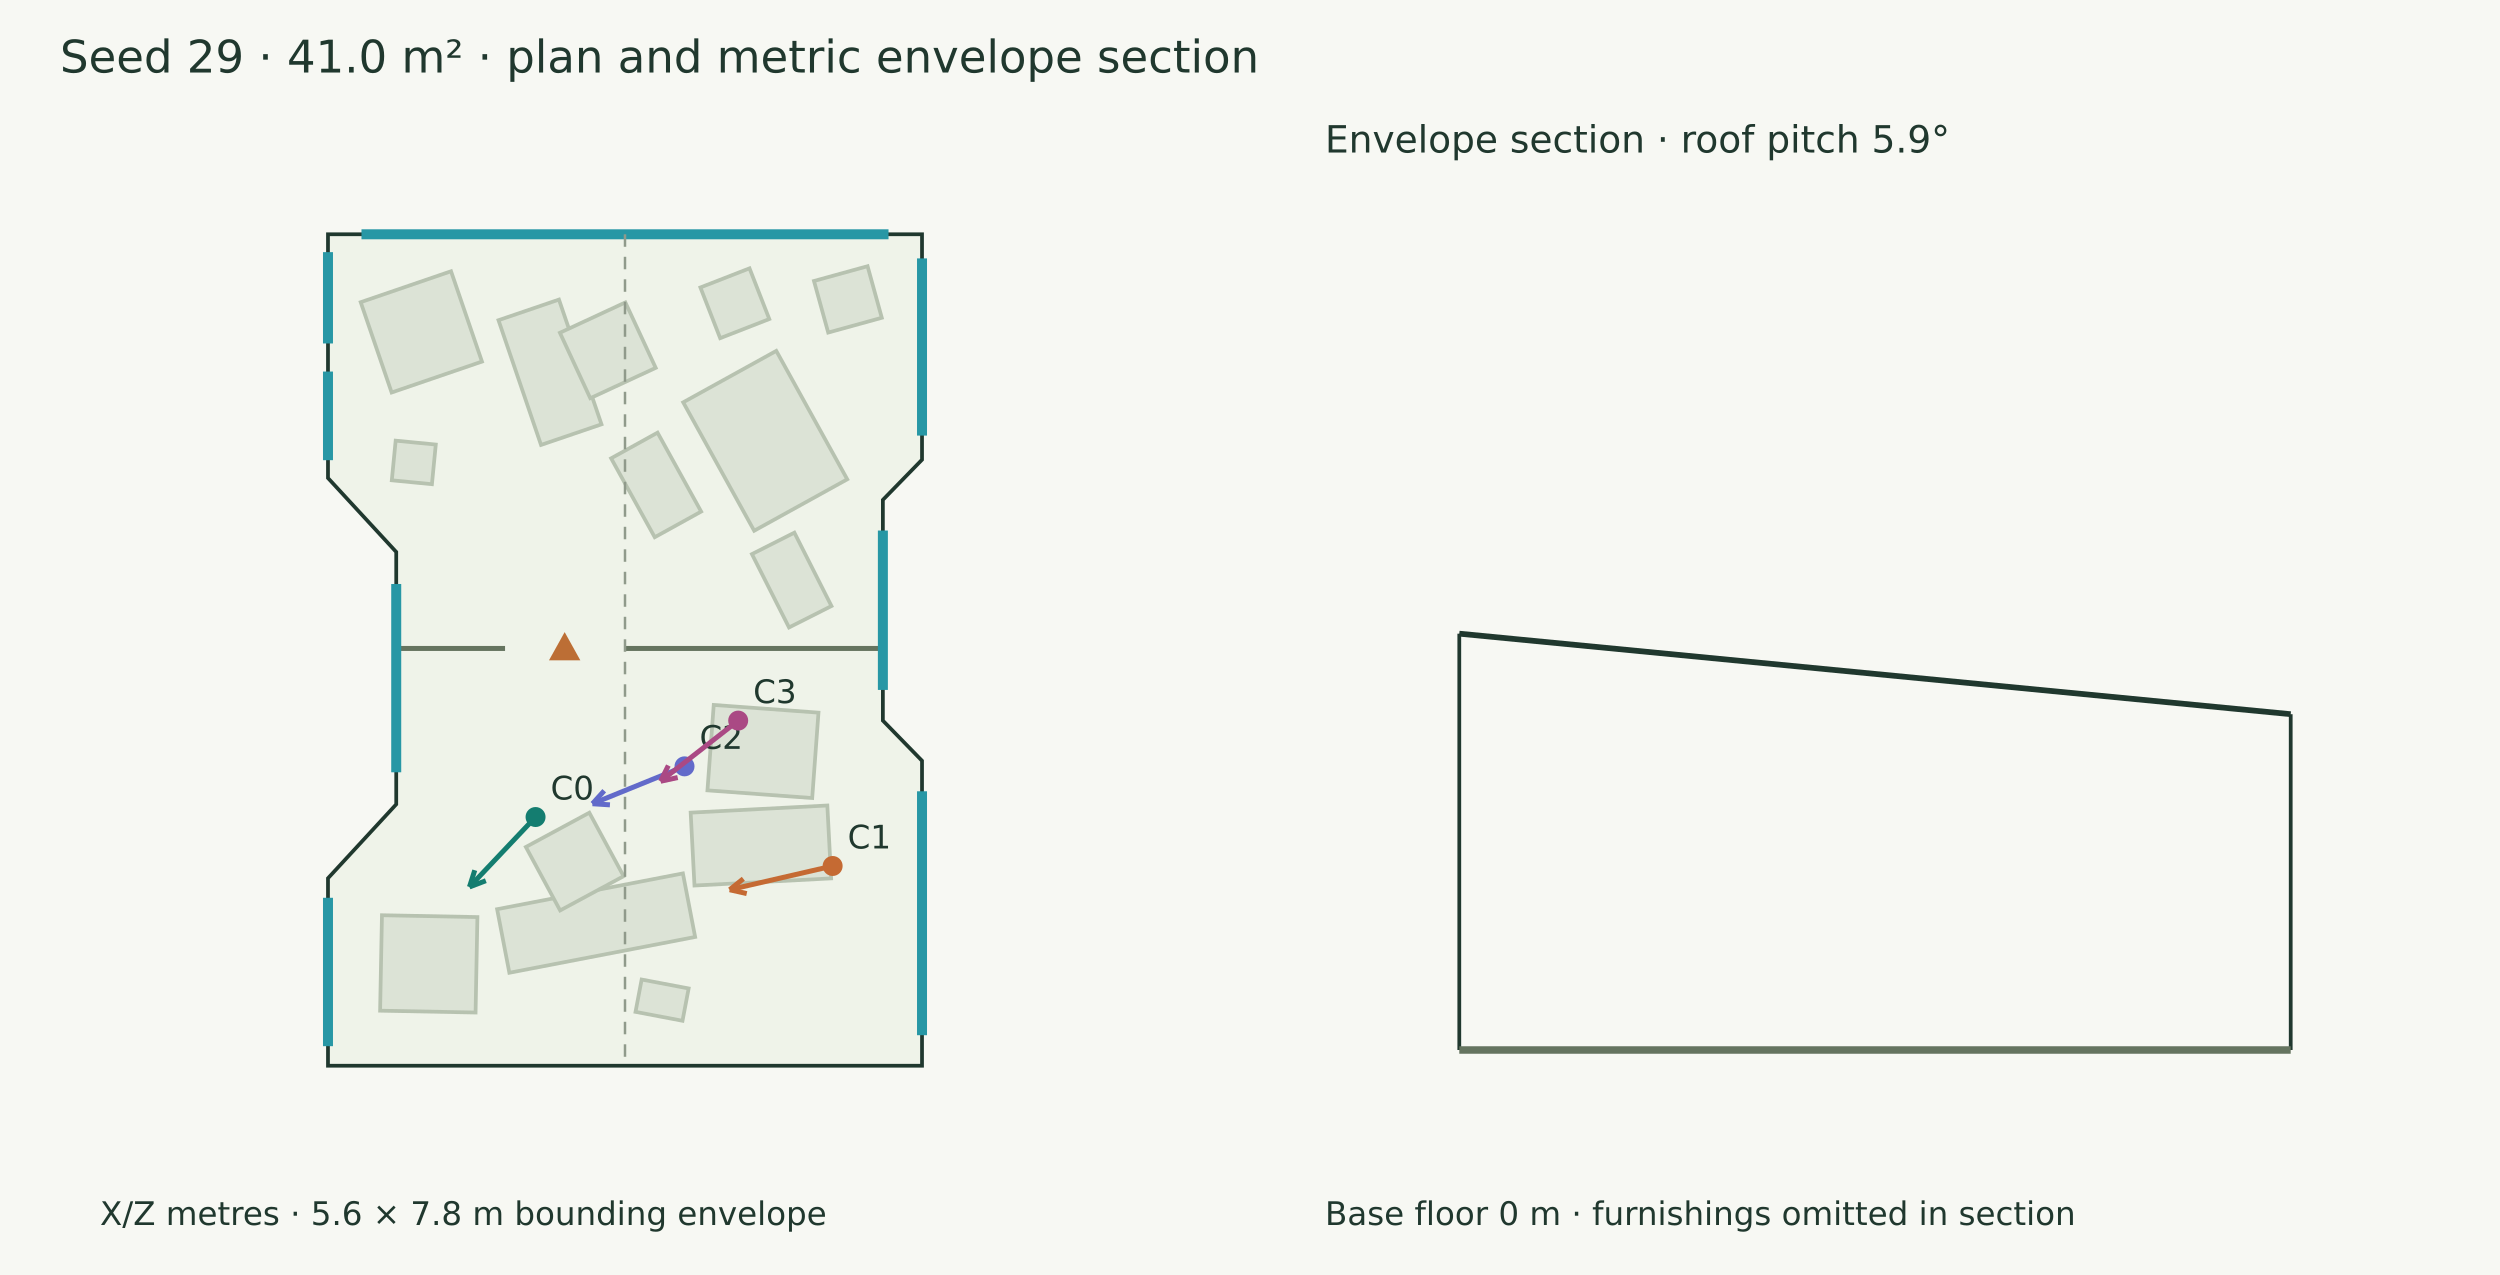
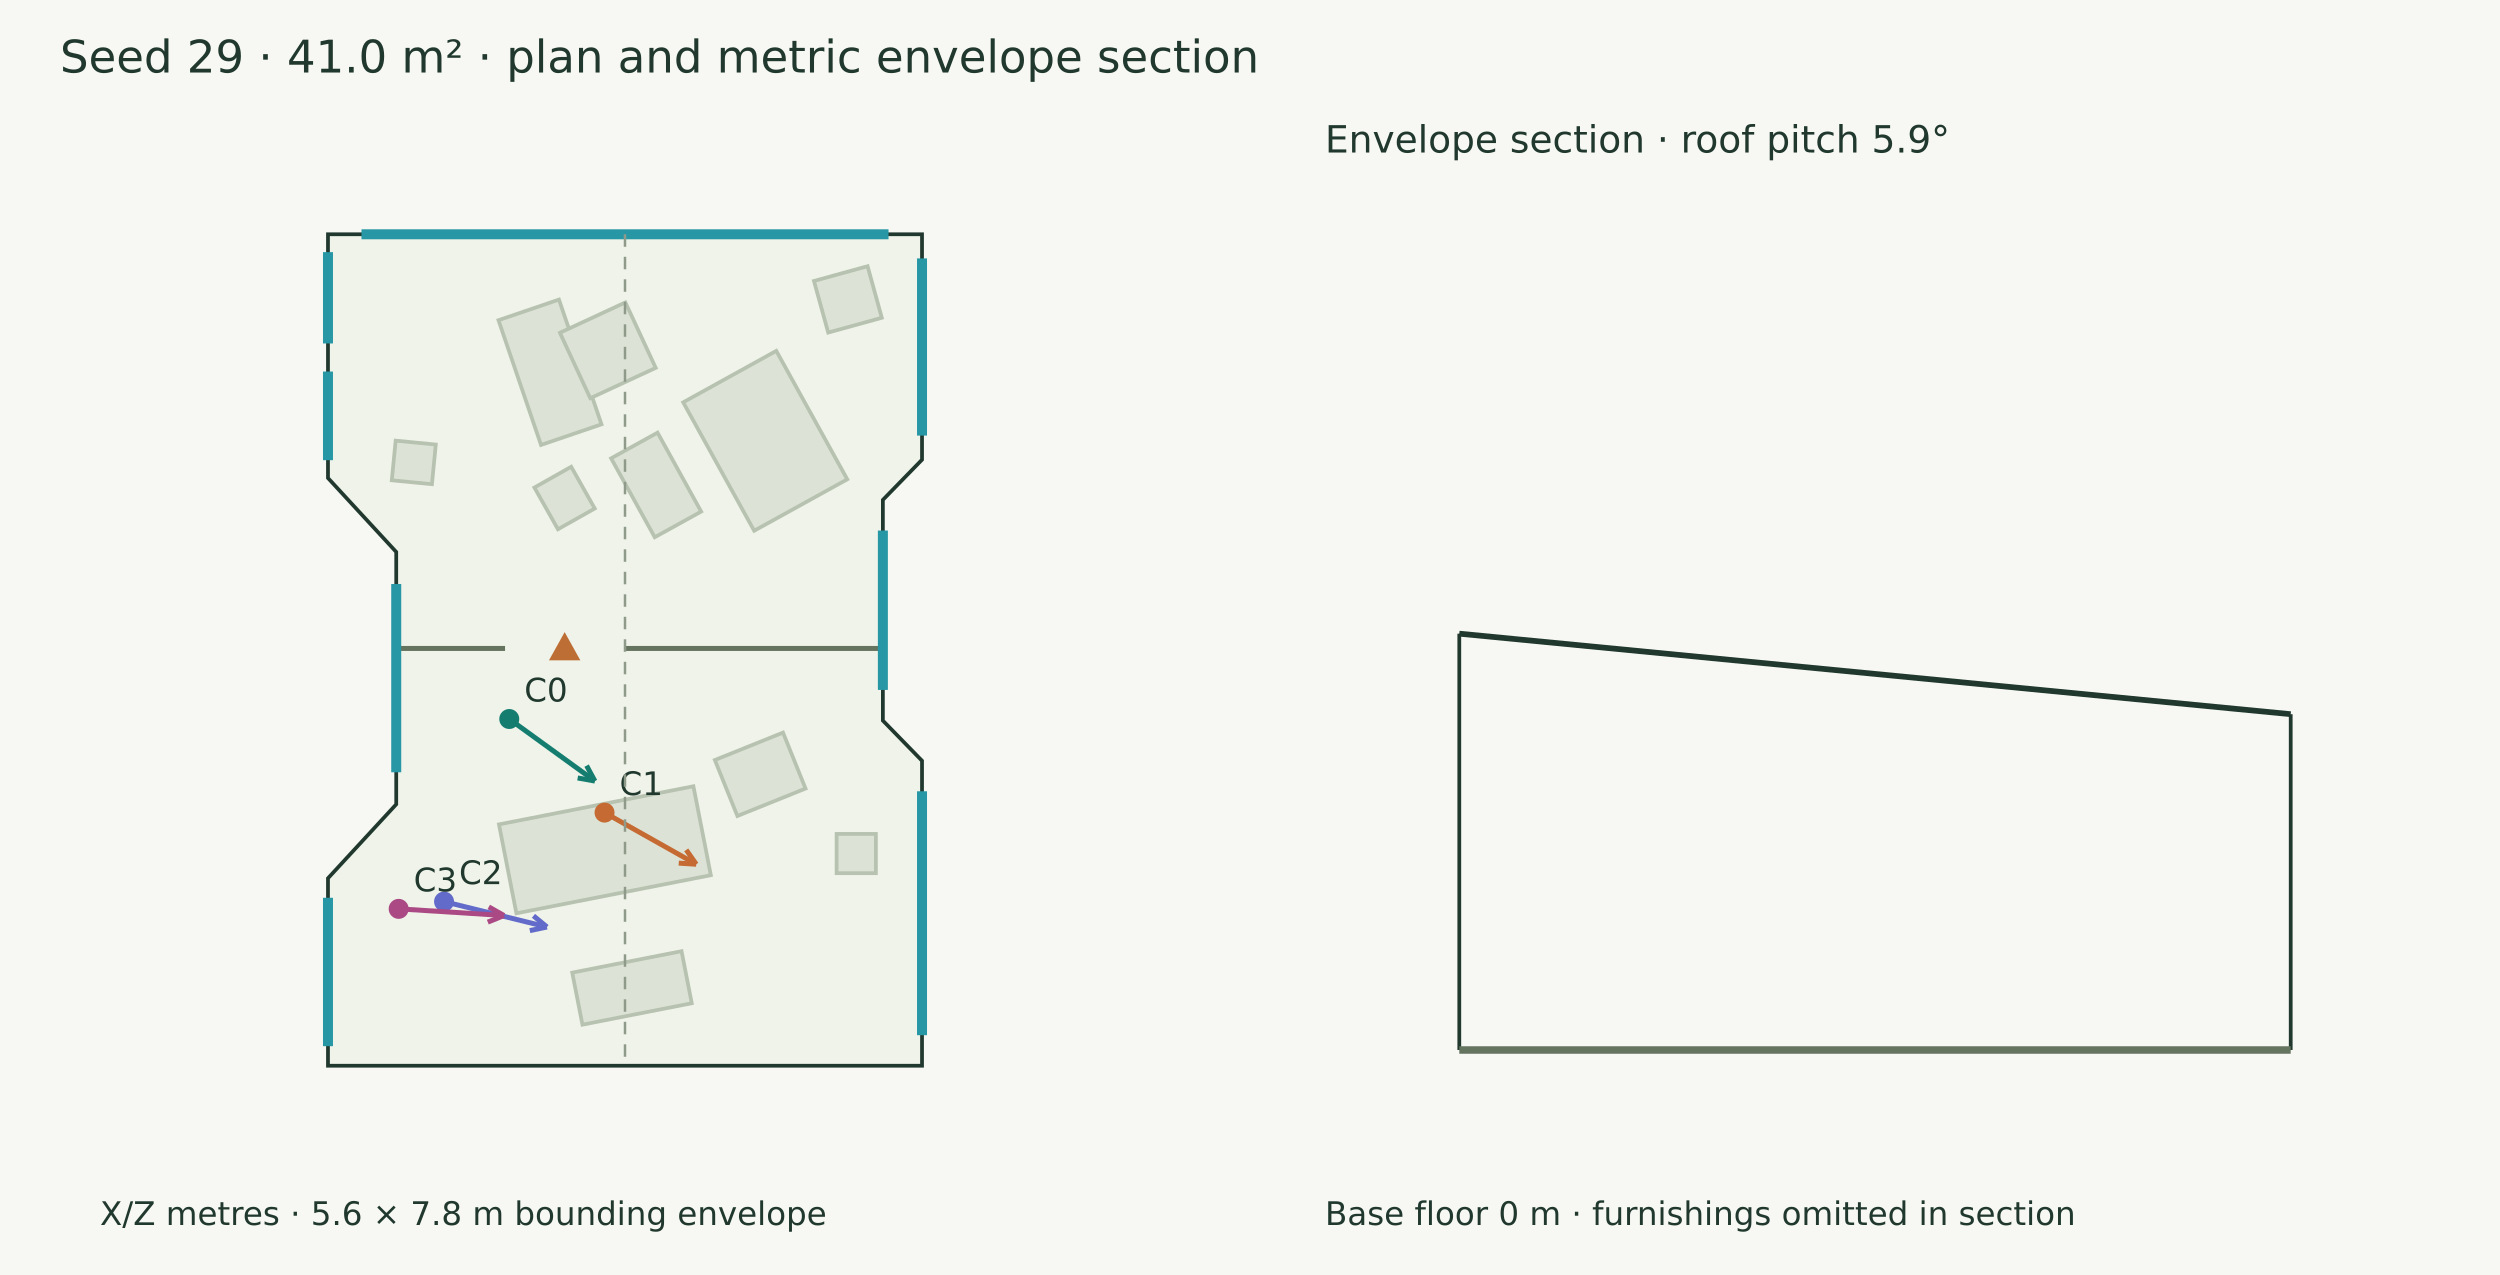
<svg xmlns="http://www.w3.org/2000/svg" width="1000" height="510" viewBox="0 0 1000 510">
  <rect width="100%" height="100%" fill="#f7f8f3" />
  <g font-family="DejaVu Sans" fill="#20382e">
    <text x="24.000" y="29.000" font-size="18">Seed 29 · 41.0 m² · plan and metric envelope section</text>
    <polygon points="131.194,93.715 368.806,93.715 368.806,183.881 353.148,199.951 353.148,288.236 368.806,304.306 368.806,426.285 131.194,426.285 131.194,351.298 158.490,321.723 158.490,220.790 131.194,191.215" fill="#eff3e9" stroke="#20382e" stroke-width="1.5" />
    <polygon points="216.410,177.972 199.396,128.080 223.582,119.832 240.596,169.725" fill="#dce3d6" stroke="#b7c2b0" stroke-width="1.5" />
    <polygon points="236.109,159.281 223.966,133.107 250.140,120.965 262.282,147.138" fill="#dce3d6" stroke="#b7c2b0" stroke-width="1.5" />
    <polygon points="301.668,212.297 273.278,160.925 310.510,140.349 338.900,191.721" fill="#dce3d6" stroke="#b7c2b0" stroke-width="1.5" />
    <polygon points="174.314,177.827 172.769,193.681 156.721,192.117 158.267,176.263" fill="#dce3d6" stroke="#b7c2b0" stroke-width="1.5" />
-     <polygon points="278.056,374.784 203.745,389.104 198.846,363.682 273.158,349.363" fill="#dce3d6" stroke="#b7c2b0" stroke-width="1.5" />
-     <polygon points="249.441,350.466 224.055,364.178 210.343,338.792 235.729,325.080" fill="#dce3d6" stroke="#b7c2b0" stroke-width="1.5" />
-     <polygon points="332.457,351.353 277.791,354.212 276.266,325.056 330.932,322.197" fill="#dce3d6" stroke="#b7c2b0" stroke-width="1.5" />
-     <polygon points="324.876,319.224 282.980,316.139 285.496,281.976 327.392,285.060" fill="#dce3d6" stroke="#b7c2b0" stroke-width="1.5" />
-     <polygon points="273.002,408.310 254.206,404.742 256.660,391.816 275.456,395.384" fill="#dce3d6" stroke="#b7c2b0" stroke-width="1.5" />
+     <polygon points="284.331,350.068 206.563,365.321 199.588,329.757 277.356,314.504" fill="#dce3d6" stroke="#b7c2b0" stroke-width="1.5" />
    <polygon points="261.893,214.888 244.448,183.322 263.016,173.060 280.461,204.626" fill="#dce3d6" stroke="#b7c2b0" stroke-width="1.5" />
-     <polygon points="192.783,144.629 156.655,157.002 144.283,120.874 180.411,108.501" fill="#dce3d6" stroke="#b7c2b0" stroke-width="1.5" />
-     <polygon points="190.223,405.012 152.042,404.270 152.784,366.090 190.964,366.832" fill="#dce3d6" stroke="#b7c2b0" stroke-width="1.5" />
-     <polygon points="288.068,135.270 280.163,114.982 299.806,107.328 307.712,127.616" fill="#dce3d6" stroke="#b7c2b0" stroke-width="1.5" />
-     <polygon points="315.608,250.989 300.774,221.638 317.747,213.060 332.581,242.411" fill="#dce3d6" stroke="#b7c2b0" stroke-width="1.5" />
+     <polygon points="276.698,401.290 232.979,409.865 228.896,389.047 272.615,380.472" fill="#dce3d6" stroke="#b7c2b0" stroke-width="1.5" />
+     <polygon points="334.649,333.574 350.349,333.574 350.349,349.273 334.649,349.273" fill="#dce3d6" stroke="#b7c2b0" stroke-width="1.5" />
+     <polygon points="322.213,315.412 294.956,326.387 285.944,304.007 313.202,293.032" fill="#dce3d6" stroke="#b7c2b0" stroke-width="1.5" />
+     <polygon points="223.180,211.700 213.761,195.011 228.475,186.707 237.894,203.396" fill="#dce3d6" stroke="#b7c2b0" stroke-width="1.5" />
    <polygon points="325.590,112.393 347.025,106.479 352.717,127.110 331.283,133.024" fill="#dce3d6" stroke="#b7c2b0" stroke-width="1.5" />
    <path d="M158.490,259.381 L202.022,259.381" stroke="#65745f" stroke-width="2" fill="none" />
    <path d="M249.707,259.381 L353.148,259.381" stroke="#65745f" stroke-width="2" fill="none" />
    <polygon points="225.864,254.381 220.864,263.381 230.864,263.381" fill="#bc6e35" stroke="#bc6e35" stroke-width="1.5" />
    <path d="M144.594,93.715 L355.406,93.715" stroke="#2797a5" stroke-width="4" fill="none" />
    <path d="M368.806,103.359 L368.806,174.238" stroke="#2797a5" stroke-width="4" fill="none" />
    <path d="M353.148,212.214 L353.148,275.974" stroke="#2797a5" stroke-width="4" fill="none" />
    <path d="M368.806,316.511 L368.806,414.080" stroke="#2797a5" stroke-width="4" fill="none" />
    <path d="M131.194,418.471 L131.194,359.112" stroke="#2797a5" stroke-width="4" fill="none" />
    <path d="M158.490,308.916 L158.490,233.597" stroke="#2797a5" stroke-width="4" fill="none" />
    <path d="M131.194,184.073 L131.194,148.620" stroke="#2797a5" stroke-width="4" fill="none" />
    <path d="M131.194,137.388 L131.194,100.857" stroke="#2797a5" stroke-width="4" fill="none" />
-     <path d="M214.222,326.811 L187.788,354.768" stroke="#147d70" stroke-width="2" fill="none" />
-     <path d="M187.788,354.768 L189.906,348.096" stroke="#147d70" stroke-width="2" fill="none" />
-     <path d="M187.788,354.768 L194.331,352.280" stroke="#147d70" stroke-width="2" fill="none" />
-     <circle cx="214.222" cy="326.811" r="4" fill="#147d70" />
-     <text x="220.222" y="319.811" font-size="13">C0</text>
-     <path d="M333.055,346.396 L291.870,355.891" stroke="#c56a33" stroke-width="2" fill="none" />
-     <path d="M291.870,355.891 L297.328,351.508" stroke="#c56a33" stroke-width="2" fill="none" />
-     <path d="M291.870,355.891 L298.696,357.442" stroke="#c56a33" stroke-width="2" fill="none" />
-     <circle cx="333.055" cy="346.396" r="4" fill="#c56a33" />
-     <text x="339.055" y="339.396" font-size="13">C1</text>
-     <path d="M273.804,306.540 L236.991,321.487" stroke="#626aca" stroke-width="2" fill="none" />
-     <path d="M236.991,321.487 L241.686,316.295" stroke="#626aca" stroke-width="2" fill="none" />
-     <path d="M236.991,321.487 L243.976,321.937" stroke="#626aca" stroke-width="2" fill="none" />
-     <circle cx="273.804" cy="306.54" r="4" fill="#626aca" />
-     <text x="279.804" y="299.540" font-size="13">C2</text>
-     <path d="M295.275,288.241 L264.242,312.494" stroke="#aa4984" stroke-width="2" fill="none" />
-     <path d="M264.242,312.494 L267.333,306.214" stroke="#aa4984" stroke-width="2" fill="none" />
-     <path d="M264.242,312.494 L271.083,311.012" stroke="#aa4984" stroke-width="2" fill="none" />
-     <circle cx="295.275" cy="288.241" r="4" fill="#aa4984" />
-     <text x="301.275" y="281.241" font-size="13">C3</text>
+     <path d="M203.707,287.601 L237.954,312.420" stroke="#147d70" stroke-width="2" fill="none" />
+     <path d="M237.954,312.420 L231.063,311.186" stroke="#147d70" stroke-width="2" fill="none" />
+     <path d="M237.954,312.420 L234.637,306.256" stroke="#147d70" stroke-width="2" fill="none" />
+     <circle cx="203.707" cy="287.601" r="4" fill="#147d70" />
+     <text x="209.707" y="280.601" font-size="13">C0</text>
+     <path d="M241.815,325.040 L278.487,345.691" stroke="#c56a33" stroke-width="2" fill="none" />
+     <path d="M278.487,345.691 L271.500,345.251" stroke="#c56a33" stroke-width="2" fill="none" />
+     <path d="M278.487,345.691 L274.489,339.945" stroke="#c56a33" stroke-width="2" fill="none" />
+     <circle cx="241.815" cy="325.04" r="4" fill="#c56a33" />
+     <text x="247.815" y="318.040" font-size="13">C1</text>
+     <path d="M177.620,360.643 L218.779,370.794" stroke="#626aca" stroke-width="2" fill="none" />
+     <path d="M218.779,370.794 L211.931,372.241" stroke="#626aca" stroke-width="2" fill="none" />
+     <path d="M218.779,370.794 L213.389,366.329" stroke="#626aca" stroke-width="2" fill="none" />
+     <circle cx="177.62" cy="360.643" r="4" fill="#626aca" />
+     <text x="183.620" y="353.643" font-size="13">C2</text>
+     <path d="M159.465,363.543 L201.601,366.209" stroke="#aa4984" stroke-width="2" fill="none" />
+     <path d="M201.601,366.209 L195.119,368.850" stroke="#aa4984" stroke-width="2" fill="none" />
+     <path d="M201.601,366.209 L195.503,362.772" stroke="#aa4984" stroke-width="2" fill="none" />
+     <circle cx="159.465" cy="363.543" r="4" fill="#aa4984" />
+     <text x="165.465" y="356.543" font-size="13">C3</text>
    <text x="40.000" y="490.000" font-size="13">X/Z metres · 5.6 × 7.8 m bounding envelope</text>
    <path d="M250.000,93.715 L250.000,426.285" stroke="#909a8b" stroke-width="1" stroke-dasharray="5 4" fill="none" />
    <path d="M583.715,253.471 L916.285,285.679" stroke="#20382e" stroke-width="2.3" fill="none" />
    <path d="M583.715,420.000 L583.715,253.471" stroke="#20382e" stroke-width="1.5" fill="none" />
    <path d="M916.285,420.000 L916.285,285.679" stroke="#20382e" stroke-width="1.5" fill="none" />
    <path d="M583.715,420.000 L916.285,420.000" stroke="#65745f" stroke-width="3" fill="none" />
    <path d="M583.715,420.000 L583.715,420.000" stroke="#8d9a85" stroke-width="1" fill="none" />
    <path d="M916.285,420.000 L916.285,420.000" stroke="#8d9a85" stroke-width="1" fill="none" />
    <text x="530.000" y="61.000" font-size="15">Envelope section · roof pitch 5.9°</text>
    <text x="530.000" y="490.000" font-size="13">Base floor 0 m · furnishings omitted in section</text>
  </g>
</svg>
